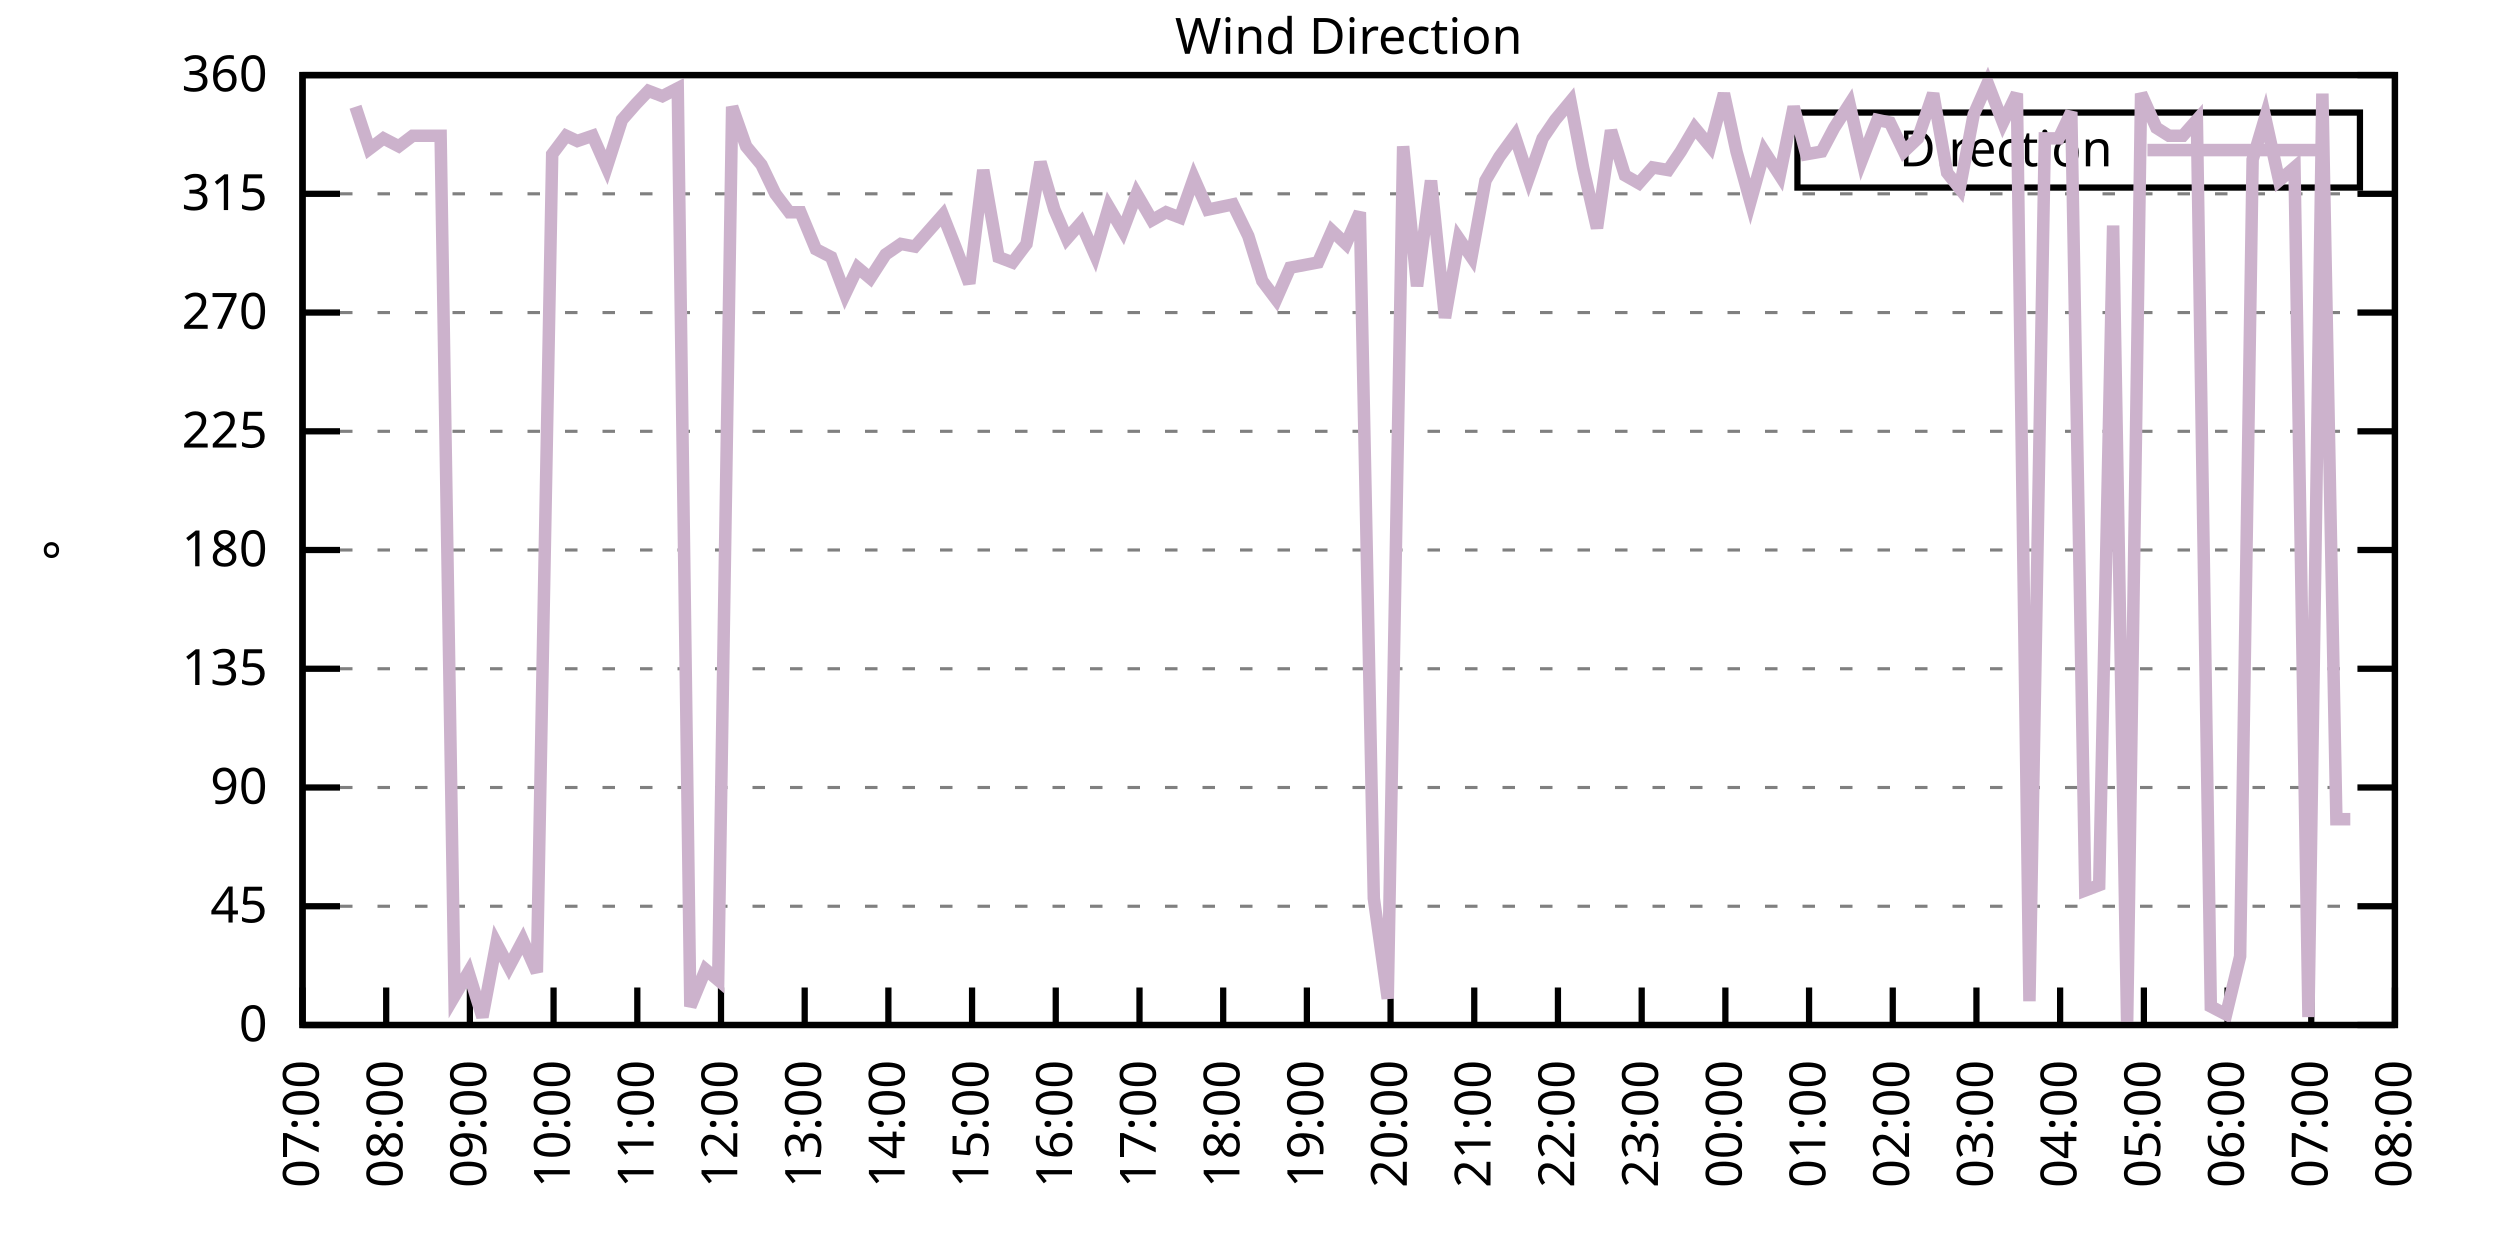
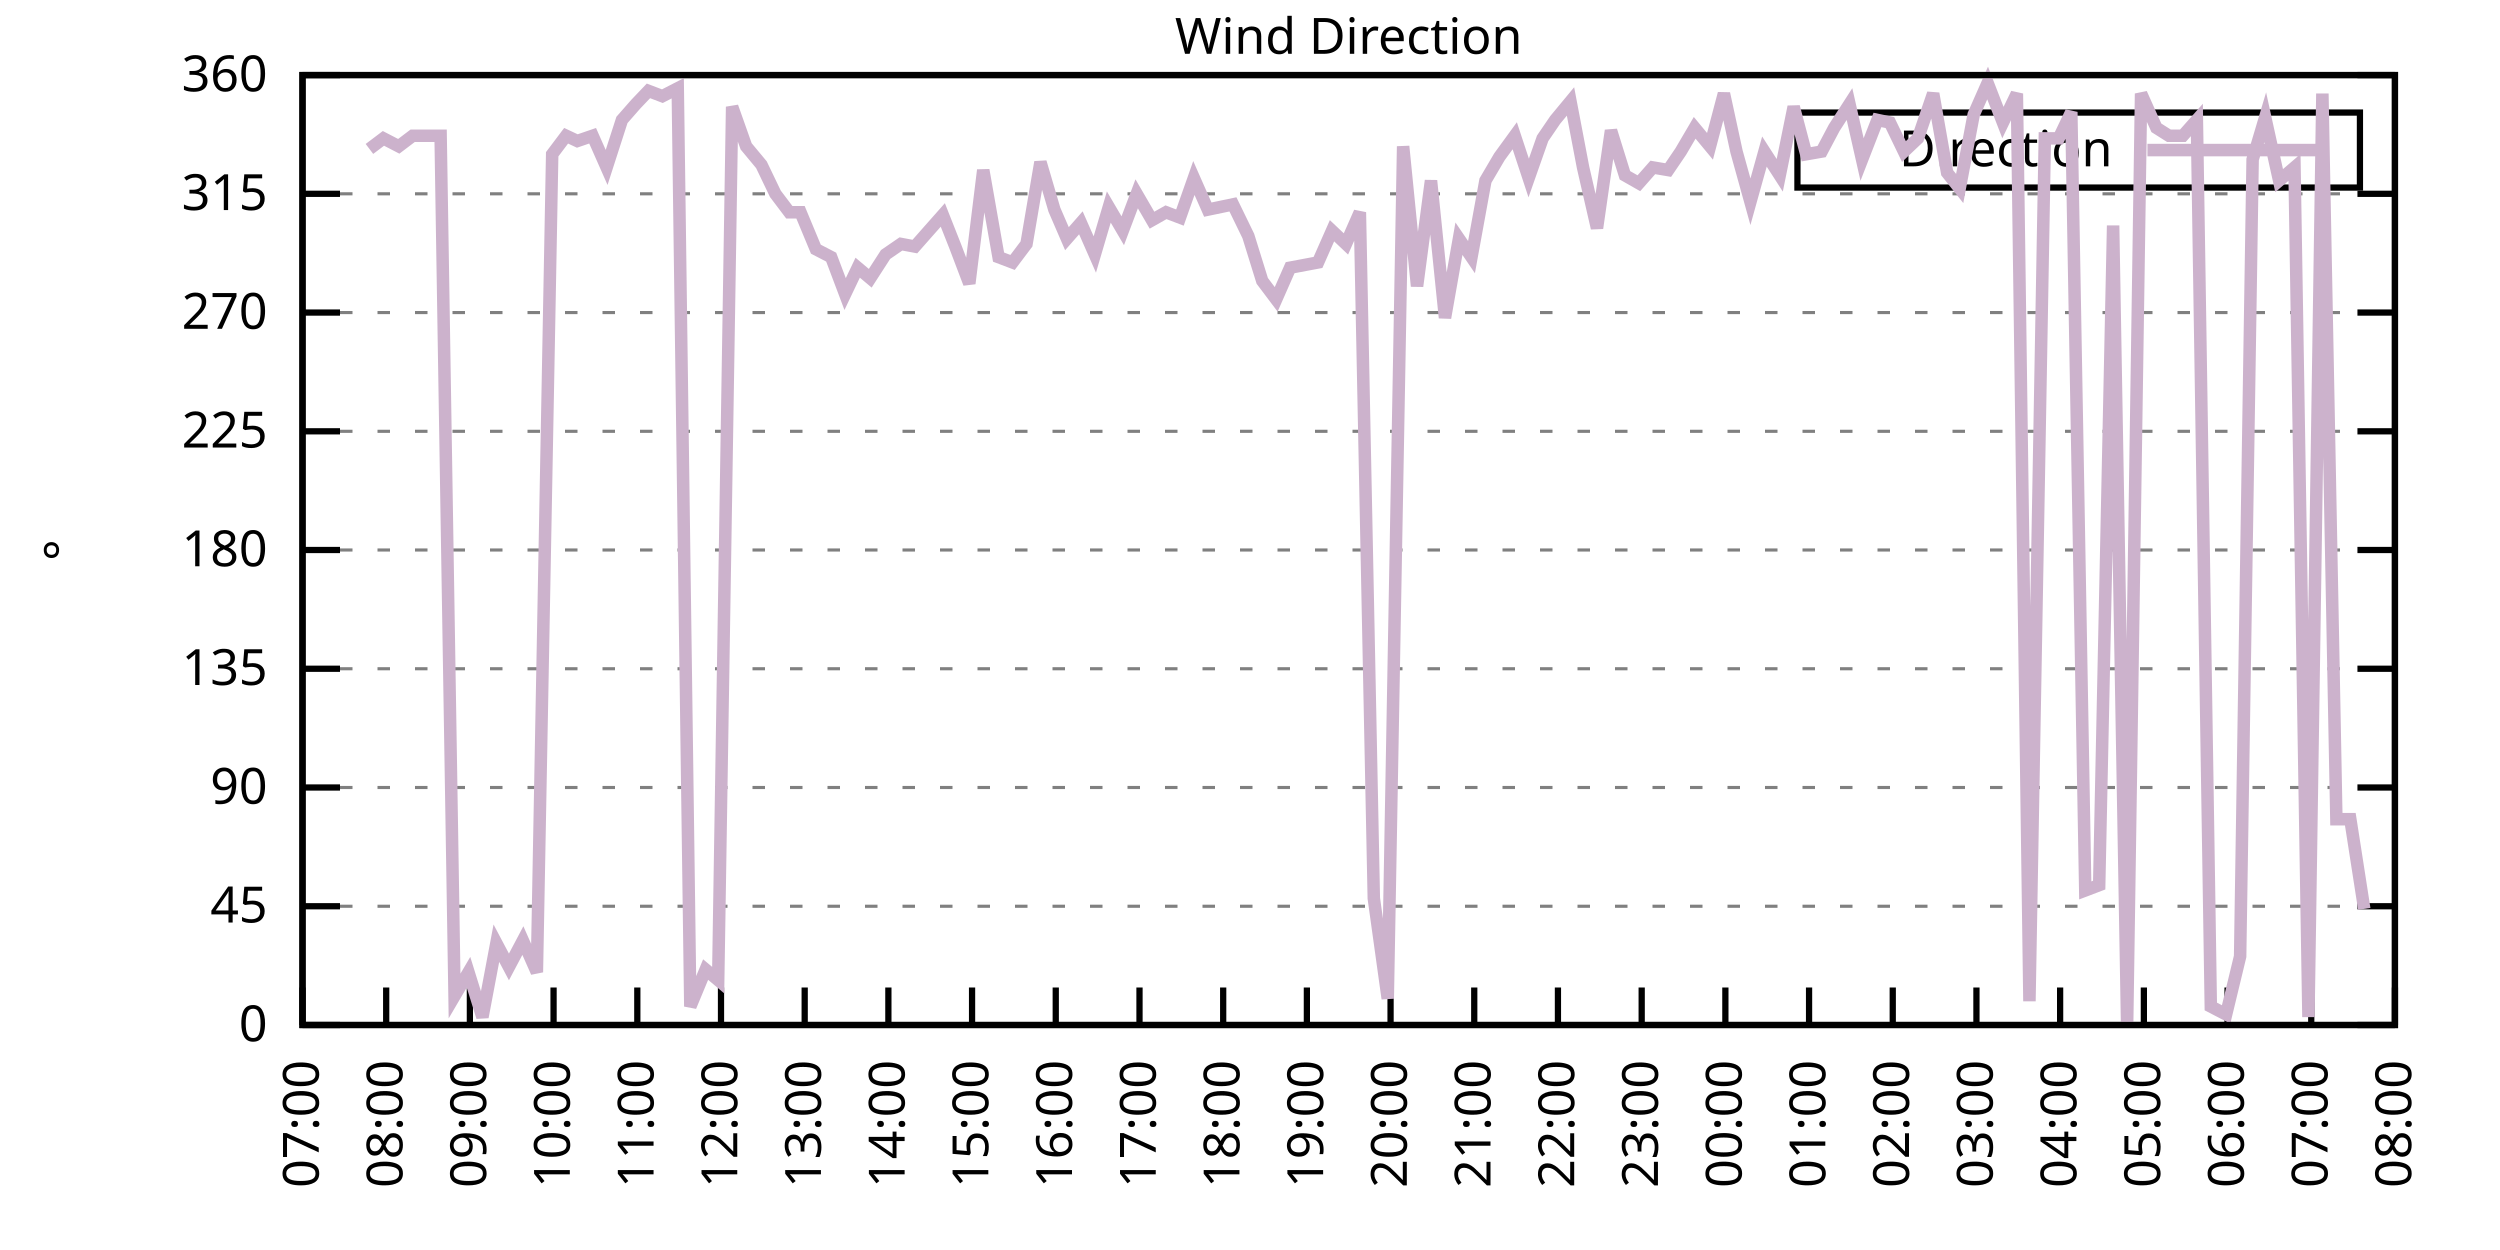
<svg xmlns="http://www.w3.org/2000/svg" xmlns:xlink="http://www.w3.org/1999/xlink" width="400" height="200" viewBox="0 0 400 200">
  <g id="gnuplot_canvas">
    <rect x="0" y="0" width="400" height="200" fill="none" />
    <defs>
      <circle id="gpDot" r="0.5" stroke-width="0.5" stroke="currentColor" />
      <path id="gpPt0" stroke-width="0.333" stroke="currentColor" d="M-1,0 h2 M0,-1 v2" />
      <path id="gpPt1" stroke-width="0.333" stroke="currentColor" d="M-1,-1 L1,1 M1,-1 L-1,1" />
      <path id="gpPt2" stroke-width="0.333" stroke="currentColor" d="M-1,0 L1,0 M0,-1 L0,1 M-1,-1 L1,1 M-1,1 L1,-1" />
      <rect id="gpPt3" stroke-width="0.333" stroke="currentColor" x="-1" y="-1" width="2" height="2" />
      <rect id="gpPt4" stroke-width="0.333" stroke="currentColor" fill="currentColor" x="-1" y="-1" width="2" height="2" />
      <circle id="gpPt5" stroke-width="0.333" stroke="currentColor" cx="0" cy="0" r="1" />
      <use xlink:href="#gpPt5" id="gpPt6" fill="currentColor" stroke="none" />
      <path id="gpPt7" stroke-width="0.333" stroke="currentColor" d="M0,-1.33 L-1.33,0.67 L1.33,0.67 z" />
      <use xlink:href="#gpPt7" id="gpPt8" fill="currentColor" stroke="none" />
      <use xlink:href="#gpPt7" id="gpPt9" stroke="currentColor" transform="rotate(180)" />
      <use xlink:href="#gpPt9" id="gpPt10" fill="currentColor" stroke="none" />
      <use xlink:href="#gpPt3" id="gpPt11" stroke="currentColor" transform="rotate(45)" />
      <use xlink:href="#gpPt11" id="gpPt12" fill="currentColor" stroke="none" />
      <path id="gpPt13" stroke-width="0.333" stroke="currentColor" d="M0,1.330 L1.265,0.411 L0.782,-1.067 L-0.782,-1.076 L-1.265,0.411 z" />
      <use xlink:href="#gpPt13" id="gpPt14" fill="currentColor" stroke="none" />
      <filter id="textbox" filterUnits="objectBoundingBox" x="0" y="0" height="1" width="1">
        <feFlood flood-color="white" flood-opacity="1" result="bgnd" />
        <feComposite in="SourceGraphic" in2="bgnd" operator="atop" />
      </filter>
      <filter id="greybox" filterUnits="objectBoundingBox" x="0" y="0" height="1" width="1">
        <feFlood flood-color="lightgrey" flood-opacity="1" result="grey" />
        <feComposite in="SourceGraphic" in2="grey" operator="atop" />
      </filter>
    </defs>
    <g fill="none" color="white" stroke="currentColor" stroke-width="1.00" stroke-linecap="butt" stroke-linejoin="miter">
</g>
    <g fill="none" color="black" stroke="currentColor" stroke-width="1.00" stroke-linecap="butt" stroke-linejoin="miter">
      <g stroke="none" shape-rendering="crispEdges">
        <polygon fill="rgb(255, 255, 255)" points="48.40,164.00 383.18,164.00 383.18,12.02 48.40,12.02 " />
      </g>
    </g>
    <g fill="none" color="black" stroke="currentColor" stroke-width="1.00" stroke-linecap="butt" stroke-linejoin="miter">
</g>
    <g fill="none" color="black" stroke="black" stroke-width="0.50" stroke-linecap="butt" stroke-linejoin="miter">
</g>
    <g fill="none" color="gray" stroke="currentColor" stroke-width="0.50" stroke-linecap="butt" stroke-linejoin="miter">
      <path stroke="gray" stroke-dasharray="2,4" class="gridline" d="M48.40,164.00 L383.19,164.00  " />
    </g>
    <g fill="none" color="gray" stroke="gray" stroke-width="1.00" stroke-linecap="butt" stroke-linejoin="miter">
</g>
    <g fill="none" color="black" stroke="currentColor" stroke-width="1.00" stroke-linecap="butt" stroke-linejoin="miter">
      <path stroke="black" d="M48.40,164.00 L54.40,164.00 M383.19,164.00 L377.19,164.00  " />
      <g transform="translate(42.80,166.60)" stroke="none" fill="black" font-family="Sans" font-size="8.00" text-anchor="end">
        <text>
          <tspan font-family="Sans"> 0</tspan>
        </text>
      </g>
    </g>
    <g fill="none" color="black" stroke="currentColor" stroke-width="1.00" stroke-linecap="butt" stroke-linejoin="miter">
</g>
    <g fill="none" color="black" stroke="black" stroke-width="0.50" stroke-linecap="butt" stroke-linejoin="miter">
</g>
    <g fill="none" color="gray" stroke="currentColor" stroke-width="0.50" stroke-linecap="butt" stroke-linejoin="miter">
      <path stroke="gray" stroke-dasharray="2,4" class="gridline" d="M48.40,145.00 L383.19,145.00  " />
    </g>
    <g fill="none" color="gray" stroke="gray" stroke-width="1.00" stroke-linecap="butt" stroke-linejoin="miter">
</g>
    <g fill="none" color="black" stroke="currentColor" stroke-width="1.00" stroke-linecap="butt" stroke-linejoin="miter">
      <path stroke="black" d="M48.40,145.00 L54.40,145.00 M383.19,145.00 L377.19,145.00  " />
      <g transform="translate(42.80,147.60)" stroke="none" fill="black" font-family="Sans" font-size="8.00" text-anchor="end">
        <text>
          <tspan font-family="Sans"> 45</tspan>
        </text>
      </g>
    </g>
    <g fill="none" color="black" stroke="currentColor" stroke-width="1.00" stroke-linecap="butt" stroke-linejoin="miter">
</g>
    <g fill="none" color="black" stroke="black" stroke-width="0.50" stroke-linecap="butt" stroke-linejoin="miter">
</g>
    <g fill="none" color="gray" stroke="currentColor" stroke-width="0.50" stroke-linecap="butt" stroke-linejoin="miter">
      <path stroke="gray" stroke-dasharray="2,4" class="gridline" d="M48.40,126.00 L383.19,126.00  " />
    </g>
    <g fill="none" color="gray" stroke="gray" stroke-width="1.00" stroke-linecap="butt" stroke-linejoin="miter">
</g>
    <g fill="none" color="black" stroke="currentColor" stroke-width="1.00" stroke-linecap="butt" stroke-linejoin="miter">
      <path stroke="black" d="M48.40,126.00 L54.40,126.00 M383.19,126.00 L377.19,126.00  " />
      <g transform="translate(42.80,128.60)" stroke="none" fill="black" font-family="Sans" font-size="8.00" text-anchor="end">
        <text>
          <tspan font-family="Sans"> 90</tspan>
        </text>
      </g>
    </g>
    <g fill="none" color="black" stroke="currentColor" stroke-width="1.00" stroke-linecap="butt" stroke-linejoin="miter">
</g>
    <g fill="none" color="black" stroke="black" stroke-width="0.50" stroke-linecap="butt" stroke-linejoin="miter">
</g>
    <g fill="none" color="gray" stroke="currentColor" stroke-width="0.50" stroke-linecap="butt" stroke-linejoin="miter">
      <path stroke="gray" stroke-dasharray="2,4" class="gridline" d="M48.40,107.00 L383.19,107.00  " />
    </g>
    <g fill="none" color="gray" stroke="gray" stroke-width="1.00" stroke-linecap="butt" stroke-linejoin="miter">
</g>
    <g fill="none" color="black" stroke="currentColor" stroke-width="1.00" stroke-linecap="butt" stroke-linejoin="miter">
      <path stroke="black" d="M48.40,107.00 L54.40,107.00 M383.19,107.00 L377.19,107.00  " />
      <g transform="translate(42.80,109.60)" stroke="none" fill="black" font-family="Sans" font-size="8.00" text-anchor="end">
        <text>
          <tspan font-family="Sans"> 135</tspan>
        </text>
      </g>
    </g>
    <g fill="none" color="black" stroke="currentColor" stroke-width="1.00" stroke-linecap="butt" stroke-linejoin="miter">
</g>
    <g fill="none" color="black" stroke="black" stroke-width="0.50" stroke-linecap="butt" stroke-linejoin="miter">
</g>
    <g fill="none" color="gray" stroke="currentColor" stroke-width="0.50" stroke-linecap="butt" stroke-linejoin="miter">
      <path stroke="gray" stroke-dasharray="2,4" class="gridline" d="M48.40,88.00 L383.19,88.00  " />
    </g>
    <g fill="none" color="gray" stroke="gray" stroke-width="1.00" stroke-linecap="butt" stroke-linejoin="miter">
</g>
    <g fill="none" color="black" stroke="currentColor" stroke-width="1.00" stroke-linecap="butt" stroke-linejoin="miter">
      <path stroke="black" d="M48.40,88.00 L54.40,88.00 M383.19,88.00 L377.19,88.00  " />
      <g transform="translate(42.80,90.60)" stroke="none" fill="black" font-family="Sans" font-size="8.00" text-anchor="end">
        <text>
          <tspan font-family="Sans"> 180</tspan>
        </text>
      </g>
    </g>
    <g fill="none" color="black" stroke="currentColor" stroke-width="1.00" stroke-linecap="butt" stroke-linejoin="miter">
</g>
    <g fill="none" color="black" stroke="black" stroke-width="0.50" stroke-linecap="butt" stroke-linejoin="miter">
</g>
    <g fill="none" color="gray" stroke="currentColor" stroke-width="0.50" stroke-linecap="butt" stroke-linejoin="miter">
      <path stroke="gray" stroke-dasharray="2,4" class="gridline" d="M48.40,69.01 L383.19,69.01  " />
    </g>
    <g fill="none" color="gray" stroke="gray" stroke-width="1.00" stroke-linecap="butt" stroke-linejoin="miter">
</g>
    <g fill="none" color="black" stroke="currentColor" stroke-width="1.00" stroke-linecap="butt" stroke-linejoin="miter">
      <path stroke="black" d="M48.40,69.01 L54.40,69.01 M383.19,69.01 L377.19,69.01  " />
      <g transform="translate(42.80,71.61)" stroke="none" fill="black" font-family="Sans" font-size="8.00" text-anchor="end">
        <text>
          <tspan font-family="Sans"> 225</tspan>
        </text>
      </g>
    </g>
    <g fill="none" color="black" stroke="currentColor" stroke-width="1.00" stroke-linecap="butt" stroke-linejoin="miter">
</g>
    <g fill="none" color="black" stroke="black" stroke-width="0.50" stroke-linecap="butt" stroke-linejoin="miter">
</g>
    <g fill="none" color="gray" stroke="currentColor" stroke-width="0.50" stroke-linecap="butt" stroke-linejoin="miter">
      <path stroke="gray" stroke-dasharray="2,4" class="gridline" d="M48.40,50.01 L383.19,50.01  " />
    </g>
    <g fill="none" color="gray" stroke="gray" stroke-width="1.00" stroke-linecap="butt" stroke-linejoin="miter">
</g>
    <g fill="none" color="black" stroke="currentColor" stroke-width="1.00" stroke-linecap="butt" stroke-linejoin="miter">
      <path stroke="black" d="M48.40,50.01 L54.40,50.01 M383.19,50.01 L377.19,50.01  " />
      <g transform="translate(42.80,52.61)" stroke="none" fill="black" font-family="Sans" font-size="8.00" text-anchor="end">
        <text>
          <tspan font-family="Sans"> 270</tspan>
        </text>
      </g>
    </g>
    <g fill="none" color="black" stroke="currentColor" stroke-width="1.00" stroke-linecap="butt" stroke-linejoin="miter">
</g>
    <g fill="none" color="black" stroke="black" stroke-width="0.50" stroke-linecap="butt" stroke-linejoin="miter">
</g>
    <g fill="none" color="gray" stroke="currentColor" stroke-width="0.50" stroke-linecap="butt" stroke-linejoin="miter">
      <path stroke="gray" stroke-dasharray="2,4" class="gridline" d="M48.40,31.01 L383.19,31.01  " />
    </g>
    <g fill="none" color="gray" stroke="gray" stroke-width="1.00" stroke-linecap="butt" stroke-linejoin="miter">
</g>
    <g fill="none" color="black" stroke="currentColor" stroke-width="1.00" stroke-linecap="butt" stroke-linejoin="miter">
      <path stroke="black" d="M48.40,31.01 L54.40,31.01 M383.19,31.01 L377.19,31.01  " />
      <g transform="translate(42.80,33.61)" stroke="none" fill="black" font-family="Sans" font-size="8.00" text-anchor="end">
        <text>
          <tspan font-family="Sans"> 315</tspan>
        </text>
      </g>
    </g>
    <g fill="none" color="black" stroke="currentColor" stroke-width="1.00" stroke-linecap="butt" stroke-linejoin="miter">
</g>
    <g fill="none" color="black" stroke="black" stroke-width="0.50" stroke-linecap="butt" stroke-linejoin="miter">
</g>
    <g fill="none" color="gray" stroke="currentColor" stroke-width="0.50" stroke-linecap="butt" stroke-linejoin="miter">
      <path stroke="gray" stroke-dasharray="2,4" class="gridline" d="M48.40,12.01 L383.19,12.01  " />
    </g>
    <g fill="none" color="gray" stroke="gray" stroke-width="1.00" stroke-linecap="butt" stroke-linejoin="miter">
</g>
    <g fill="none" color="black" stroke="currentColor" stroke-width="1.00" stroke-linecap="butt" stroke-linejoin="miter">
      <path stroke="black" d="M48.40,12.01 L54.40,12.01 M383.19,12.01 L377.19,12.01  " />
      <g transform="translate(42.80,14.61)" stroke="none" fill="black" font-family="Sans" font-size="8.00" text-anchor="end">
        <text>
          <tspan font-family="Sans"> 360</tspan>
        </text>
      </g>
    </g>
    <g fill="none" color="black" stroke="currentColor" stroke-width="1.00" stroke-linecap="butt" stroke-linejoin="miter">
      <path stroke="black" d="M48.40,164.00 L48.40,158.00  " />
      <g transform="translate(51.00,169.60) rotate(270.00)" stroke="none" fill="black" font-family="Sans" font-size="8.00" text-anchor="end">
        <text>
          <tspan font-family="Sans">07:00</tspan>
        </text>
      </g>
    </g>
    <g fill="none" color="black" stroke="currentColor" stroke-width="1.00" stroke-linecap="butt" stroke-linejoin="miter">
      <path stroke="black" d="M61.79,164.00 L61.79,158.00  " />
      <g transform="translate(64.39,169.60) rotate(270.00)" stroke="none" fill="black" font-family="Sans" font-size="8.00" text-anchor="end">
        <text>
          <tspan font-family="Sans">08:00</tspan>
        </text>
      </g>
    </g>
    <g fill="none" color="black" stroke="currentColor" stroke-width="1.00" stroke-linecap="butt" stroke-linejoin="miter">
      <path stroke="black" d="M75.18,164.00 L75.18,158.00  " />
      <g transform="translate(77.78,169.60) rotate(270.00)" stroke="none" fill="black" font-family="Sans" font-size="8.00" text-anchor="end">
        <text>
          <tspan font-family="Sans">09:00</tspan>
        </text>
      </g>
    </g>
    <g fill="none" color="black" stroke="currentColor" stroke-width="1.00" stroke-linecap="butt" stroke-linejoin="miter">
      <path stroke="black" d="M88.57,164.00 L88.57,158.00  " />
      <g transform="translate(91.17,169.60) rotate(270.00)" stroke="none" fill="black" font-family="Sans" font-size="8.00" text-anchor="end">
        <text>
          <tspan font-family="Sans">10:00</tspan>
        </text>
      </g>
    </g>
    <g fill="none" color="black" stroke="currentColor" stroke-width="1.00" stroke-linecap="butt" stroke-linejoin="miter">
      <path stroke="black" d="M101.97,164.00 L101.97,158.00  " />
      <g transform="translate(104.57,169.60) rotate(270.00)" stroke="none" fill="black" font-family="Sans" font-size="8.00" text-anchor="end">
        <text>
          <tspan font-family="Sans">11:00</tspan>
        </text>
      </g>
    </g>
    <g fill="none" color="black" stroke="currentColor" stroke-width="1.00" stroke-linecap="butt" stroke-linejoin="miter">
      <path stroke="black" d="M115.36,164.00 L115.36,158.00  " />
      <g transform="translate(117.96,169.60) rotate(270.00)" stroke="none" fill="black" font-family="Sans" font-size="8.00" text-anchor="end">
        <text>
          <tspan font-family="Sans">12:00</tspan>
        </text>
      </g>
    </g>
    <g fill="none" color="black" stroke="currentColor" stroke-width="1.00" stroke-linecap="butt" stroke-linejoin="miter">
      <path stroke="black" d="M128.75,164.00 L128.75,158.00  " />
      <g transform="translate(131.35,169.60) rotate(270.00)" stroke="none" fill="black" font-family="Sans" font-size="8.00" text-anchor="end">
        <text>
          <tspan font-family="Sans">13:00</tspan>
        </text>
      </g>
    </g>
    <g fill="none" color="black" stroke="currentColor" stroke-width="1.00" stroke-linecap="butt" stroke-linejoin="miter">
      <path stroke="black" d="M142.14,164.00 L142.14,158.00  " />
      <g transform="translate(144.74,169.60) rotate(270.00)" stroke="none" fill="black" font-family="Sans" font-size="8.00" text-anchor="end">
        <text>
          <tspan font-family="Sans">14:00</tspan>
        </text>
      </g>
    </g>
    <g fill="none" color="black" stroke="currentColor" stroke-width="1.00" stroke-linecap="butt" stroke-linejoin="miter">
      <path stroke="black" d="M155.53,164.00 L155.53,158.00  " />
      <g transform="translate(158.13,169.60) rotate(270.00)" stroke="none" fill="black" font-family="Sans" font-size="8.00" text-anchor="end">
        <text>
          <tspan font-family="Sans">15:00</tspan>
        </text>
      </g>
    </g>
    <g fill="none" color="black" stroke="currentColor" stroke-width="1.00" stroke-linecap="butt" stroke-linejoin="miter">
      <path stroke="black" d="M168.92,164.00 L168.92,158.00  " />
      <g transform="translate(171.52,169.60) rotate(270.00)" stroke="none" fill="black" font-family="Sans" font-size="8.00" text-anchor="end">
        <text>
          <tspan font-family="Sans">16:00</tspan>
        </text>
      </g>
    </g>
    <g fill="none" color="black" stroke="currentColor" stroke-width="1.00" stroke-linecap="butt" stroke-linejoin="miter">
      <path stroke="black" d="M182.32,164.00 L182.32,158.00  " />
      <g transform="translate(184.92,169.60) rotate(270.00)" stroke="none" fill="black" font-family="Sans" font-size="8.00" text-anchor="end">
        <text>
          <tspan font-family="Sans">17:00</tspan>
        </text>
      </g>
    </g>
    <g fill="none" color="black" stroke="currentColor" stroke-width="1.00" stroke-linecap="butt" stroke-linejoin="miter">
      <path stroke="black" d="M195.71,164.00 L195.71,158.00  " />
      <g transform="translate(198.31,169.60) rotate(270.00)" stroke="none" fill="black" font-family="Sans" font-size="8.00" text-anchor="end">
        <text>
          <tspan font-family="Sans">18:00</tspan>
        </text>
      </g>
    </g>
    <g fill="none" color="black" stroke="currentColor" stroke-width="1.00" stroke-linecap="butt" stroke-linejoin="miter">
      <path stroke="black" d="M209.10,164.00 L209.10,158.00  " />
      <g transform="translate(211.70,169.60) rotate(270.00)" stroke="none" fill="black" font-family="Sans" font-size="8.00" text-anchor="end">
        <text>
          <tspan font-family="Sans">19:00</tspan>
        </text>
      </g>
    </g>
    <g fill="none" color="black" stroke="currentColor" stroke-width="1.00" stroke-linecap="butt" stroke-linejoin="miter">
      <path stroke="black" d="M222.49,164.00 L222.49,158.00  " />
      <g transform="translate(225.09,169.60) rotate(270.00)" stroke="none" fill="black" font-family="Sans" font-size="8.00" text-anchor="end">
        <text>
          <tspan font-family="Sans">20:00</tspan>
        </text>
      </g>
    </g>
    <g fill="none" color="black" stroke="currentColor" stroke-width="1.00" stroke-linecap="butt" stroke-linejoin="miter">
      <path stroke="black" d="M235.88,164.00 L235.88,158.00  " />
      <g transform="translate(238.48,169.60) rotate(270.00)" stroke="none" fill="black" font-family="Sans" font-size="8.00" text-anchor="end">
        <text>
          <tspan font-family="Sans">21:00</tspan>
        </text>
      </g>
    </g>
    <g fill="none" color="black" stroke="currentColor" stroke-width="1.00" stroke-linecap="butt" stroke-linejoin="miter">
      <path stroke="black" d="M249.27,164.00 L249.27,158.00  " />
      <g transform="translate(251.87,169.60) rotate(270.00)" stroke="none" fill="black" font-family="Sans" font-size="8.00" text-anchor="end">
        <text>
          <tspan font-family="Sans">22:00</tspan>
        </text>
      </g>
    </g>
    <g fill="none" color="black" stroke="currentColor" stroke-width="1.00" stroke-linecap="butt" stroke-linejoin="miter">
      <path stroke="black" d="M262.67,164.00 L262.67,158.00  " />
      <g transform="translate(265.27,169.60) rotate(270.00)" stroke="none" fill="black" font-family="Sans" font-size="8.00" text-anchor="end">
        <text>
          <tspan font-family="Sans">23:00</tspan>
        </text>
      </g>
    </g>
    <g fill="none" color="black" stroke="currentColor" stroke-width="1.00" stroke-linecap="butt" stroke-linejoin="miter">
      <path stroke="black" d="M276.06,164.00 L276.06,158.00  " />
      <g transform="translate(278.66,169.60) rotate(270.00)" stroke="none" fill="black" font-family="Sans" font-size="8.00" text-anchor="end">
        <text>
          <tspan font-family="Sans">00:00</tspan>
        </text>
      </g>
    </g>
    <g fill="none" color="black" stroke="currentColor" stroke-width="1.00" stroke-linecap="butt" stroke-linejoin="miter">
      <path stroke="black" d="M289.45,164.00 L289.45,158.00  " />
      <g transform="translate(292.05,169.60) rotate(270.00)" stroke="none" fill="black" font-family="Sans" font-size="8.00" text-anchor="end">
        <text>
          <tspan font-family="Sans">01:00</tspan>
        </text>
      </g>
    </g>
    <g fill="none" color="black" stroke="currentColor" stroke-width="1.00" stroke-linecap="butt" stroke-linejoin="miter">
      <path stroke="black" d="M302.84,164.00 L302.84,158.00  " />
      <g transform="translate(305.44,169.60) rotate(270.00)" stroke="none" fill="black" font-family="Sans" font-size="8.00" text-anchor="end">
        <text>
          <tspan font-family="Sans">02:00</tspan>
        </text>
      </g>
    </g>
    <g fill="none" color="black" stroke="currentColor" stroke-width="1.00" stroke-linecap="butt" stroke-linejoin="miter">
      <path stroke="black" d="M316.23,164.00 L316.23,158.00  " />
      <g transform="translate(318.83,169.60) rotate(270.00)" stroke="none" fill="black" font-family="Sans" font-size="8.00" text-anchor="end">
        <text>
          <tspan font-family="Sans">03:00</tspan>
        </text>
      </g>
    </g>
    <g fill="none" color="black" stroke="currentColor" stroke-width="1.00" stroke-linecap="butt" stroke-linejoin="miter">
      <path stroke="black" d="M329.62,164.00 L329.62,158.00  " />
      <g transform="translate(332.22,169.60) rotate(270.00)" stroke="none" fill="black" font-family="Sans" font-size="8.00" text-anchor="end">
        <text>
          <tspan font-family="Sans">04:00</tspan>
        </text>
      </g>
    </g>
    <g fill="none" color="black" stroke="currentColor" stroke-width="1.00" stroke-linecap="butt" stroke-linejoin="miter">
      <path stroke="black" d="M343.02,164.00 L343.02,158.00  " />
      <g transform="translate(345.62,169.60) rotate(270.00)" stroke="none" fill="black" font-family="Sans" font-size="8.00" text-anchor="end">
        <text>
          <tspan font-family="Sans">05:00</tspan>
        </text>
      </g>
    </g>
    <g fill="none" color="black" stroke="currentColor" stroke-width="1.00" stroke-linecap="butt" stroke-linejoin="miter">
      <path stroke="black" d="M356.41,164.00 L356.41,158.00  " />
      <g transform="translate(359.01,169.60) rotate(270.00)" stroke="none" fill="black" font-family="Sans" font-size="8.00" text-anchor="end">
        <text>
          <tspan font-family="Sans">06:00</tspan>
        </text>
      </g>
    </g>
    <g fill="none" color="black" stroke="currentColor" stroke-width="1.00" stroke-linecap="butt" stroke-linejoin="miter">
      <path stroke="black" d="M369.80,164.00 L369.80,158.00  " />
      <g transform="translate(372.40,169.60) rotate(270.00)" stroke="none" fill="black" font-family="Sans" font-size="8.00" text-anchor="end">
        <text>
          <tspan font-family="Sans">07:00</tspan>
        </text>
      </g>
    </g>
    <g fill="none" color="black" stroke="currentColor" stroke-width="1.00" stroke-linecap="butt" stroke-linejoin="miter">
      <path stroke="black" d="M383.19,164.00 L383.19,158.00  " />
      <g transform="translate(385.79,169.60) rotate(270.00)" stroke="none" fill="black" font-family="Sans" font-size="8.00" text-anchor="end">
        <text>
          <tspan font-family="Sans">08:00</tspan>
        </text>
      </g>
    </g>
    <g fill="none" color="black" stroke="currentColor" stroke-width="1.00" stroke-linecap="butt" stroke-linejoin="miter">
</g>
    <g fill="none" color="black" stroke="currentColor" stroke-width="1.00" stroke-linecap="butt" stroke-linejoin="miter">
      <path stroke="black" d="M48.40,12.01 L48.40,164.00 L383.19,164.00 L383.19,12.01 L48.40,12.01 Z  " />
    </g>
    <g fill="none" color="black" stroke="currentColor" stroke-width="1.00" stroke-linecap="butt" stroke-linejoin="miter">
</g>
    <g fill="none" color="black" stroke="currentColor" stroke-width="1.00" stroke-linecap="butt" stroke-linejoin="miter">
      <path stroke="black" d="M287.59,30.01 L287.59,18.01 L377.59,18.01 L377.59,30.01 L287.59,30.01 Z  " />
    </g>
    <g id="Wind_direction_plot_1">
      <g fill="none" color="white" stroke="black" stroke-width="2.00" stroke-linecap="butt" stroke-linejoin="miter">
</g>
      <g fill="none" color="black" stroke="currentColor" stroke-width="2.00" stroke-linecap="butt" stroke-linejoin="miter">
        <g transform="translate(337.99,26.61)" stroke="none" fill="black" font-family="Sans" font-size="8.00" text-anchor="end">
          <text>
            <tspan font-family="Sans">Direction</tspan>
          </text>
        </g>
      </g>
      <g fill="none" color="black" stroke="currentColor" stroke-width="2.00" stroke-linecap="butt" stroke-linejoin="miter">
-         <path stroke="rgb(204, 178, 204)" d="M343.59,24.01 L371.99,24.01 M56.88,17.08 L59.11,23.83 L61.35,22.14 L63.80,23.41 L66.03,21.72 L68.26,21.72   L70.50,21.72 L72.73,159.36 L74.96,155.56 L77.19,162.73 L79.42,150.91 L81.43,154.71 L83.66,150.49 L85.90,155.56   L88.35,24.68 L90.58,21.72 L92.37,22.56 L94.82,21.72 L97.06,26.79 L99.51,19.19 L101.74,16.65 L103.75,14.54   L105.98,15.39 L108.44,14.12 L110.45,161.04 L112.90,155.13 L114.91,156.82 L117.14,17.08 L119.38,23.41 L121.83,26.36   L124.06,31.01 L126.29,33.96 L128.08,33.96 L130.54,39.87 L132.99,41.14 L135.22,47.05 L137.23,42.83 L139.24,44.52   L141.69,40.72 L144.15,39.03 L146.38,39.45 L148.61,36.92 L150.85,34.39 L152.85,39.45 L155.09,45.36 L157.32,27.21   L159.77,41.14 L162.01,41.99 L164.24,39.03 L166.47,25.94 L168.70,33.54 L170.71,38.19 L172.94,35.65 L175.17,40.72   L177.41,33.12 L179.64,36.92 L181.87,31.01 L184.32,35.23 L186.56,33.96 L188.79,34.81 L191.02,28.48 L193.25,33.54   L195.26,33.12 L197.27,32.70 L199.73,37.76 L201.96,44.94 L204.19,47.90 L206.42,42.83 L208.65,42.41 L210.88,41.99   L213.12,36.92 L215.35,39.03 L217.58,33.96 L219.81,143.73 L222.04,159.78 L224.50,23.41 L226.73,45.79 L228.96,28.90   L231.20,50.85 L233.43,38.19 L235.44,41.14 L237.67,28.90 L239.90,25.10 L242.36,21.72 L244.59,28.48 L246.82,22.14   L248.83,19.19 L251.28,16.23 L253.29,26.79 L255.52,36.50 L257.76,20.88 L259.99,28.05 L262.22,29.32 L264.45,26.79   L266.91,27.21 L268.92,24.25 L271.15,20.45 L273.60,23.41 L275.83,14.97 L277.84,24.25 L280.07,32.28 L282.31,24.25   L284.76,28.05 L286.99,17.08 L289.00,24.68 L291.46,24.25 L293.47,20.45 L295.92,16.65 L297.93,25.52 L300.39,19.19   L302.39,19.61 L304.63,24.25 L306.86,22.14 L309.31,14.97 L311.54,27.63 L313.55,30.16 L315.79,18.34 L318.02,13.28   L320.47,19.61 L322.70,14.97 L324.71,160.20 L327.17,22.14 L329.40,22.14 L331.41,17.92 L333.64,142.47 L335.87,141.62   L338.10,36.08 L340.34,164.00 L342.57,14.97 L345.02,20.45 L347.03,21.72 L349.26,21.72 L351.50,19.19 L353.73,161.04   L356.18,162.31 L358.42,153.02 L360.42,25.52 L362.43,18.77 L364.66,28.90 L367.12,26.79 L369.35,162.73 L371.58,14.97   L373.82,131.07 L376.05,131.07  " />
+         <path stroke="rgb(204, 178, 204)" d="M343.59,24.01 L371.99,24.01 M59.11,23.83 L61.35,22.14 L63.80,23.41 L66.03,21.72 L68.26,21.72 L70.50,21.72   L72.73,159.36 L74.96,155.56 L77.19,162.73 L79.42,150.91 L81.43,154.71 L83.66,150.49 L85.90,155.56 L88.35,24.68   L90.58,21.72 L92.37,22.56 L94.82,21.72 L97.06,26.79 L99.51,19.19 L101.74,16.65 L103.75,14.54 L105.98,15.39   L108.44,14.12 L110.45,161.04 L112.90,155.13 L114.91,156.82 L117.14,17.08 L119.38,23.41 L121.83,26.36 L124.06,31.01   L126.29,33.96 L128.08,33.96 L130.54,39.87 L132.99,41.14 L135.22,47.05 L137.23,42.83 L139.24,44.52 L141.69,40.72   L144.15,39.03 L146.38,39.45 L148.61,36.92 L150.85,34.39 L152.85,39.45 L155.09,45.36 L157.32,27.21 L159.77,41.14   L162.01,41.99 L164.24,39.03 L166.47,25.94 L168.70,33.54 L170.71,38.19 L172.94,35.65 L175.17,40.72 L177.41,33.12   L179.64,36.92 L181.87,31.01 L184.32,35.23 L186.56,33.96 L188.79,34.81 L191.02,28.48 L193.25,33.54 L195.26,33.12   L197.27,32.70 L199.73,37.76 L201.96,44.94 L204.19,47.90 L206.42,42.83 L208.65,42.41 L210.88,41.99 L213.12,36.92   L215.35,39.03 L217.58,33.96 L219.81,143.73 L222.04,159.78 L224.50,23.41 L226.73,45.79 L228.96,28.90 L231.20,50.85   L233.43,38.19 L235.44,41.14 L237.67,28.90 L239.90,25.10 L242.36,21.72 L244.59,28.48 L246.82,22.14 L248.83,19.19   L251.28,16.23 L253.29,26.79 L255.52,36.50 L257.76,20.88 L259.99,28.05 L262.22,29.32 L264.45,26.79 L266.91,27.21   L268.92,24.25 L271.15,20.45 L273.60,23.41 L275.83,14.97 L277.84,24.25 L280.07,32.28 L282.31,24.25 L284.76,28.05   L286.99,17.08 L289.00,24.68 L291.46,24.25 L293.47,20.45 L295.92,16.65 L297.93,25.52 L300.39,19.19 L302.39,19.61   L304.63,24.25 L306.86,22.14 L309.31,14.97 L311.54,27.63 L313.55,30.16 L315.79,18.34 L318.02,13.28 L320.47,19.61   L322.70,14.97 L324.71,160.20 L327.17,22.14 L329.40,22.14 L331.41,17.92 L333.64,142.47 L335.87,141.62 L338.10,36.08   L340.34,164.00 L342.57,14.97 L345.02,20.45 L347.03,21.72 L349.26,21.72 L351.50,19.19 L353.73,161.04 L356.18,162.31   L358.42,153.02 L360.42,25.52 L362.43,18.77 L364.66,28.90 L367.12,26.79 L369.35,162.73 L371.58,14.97 L373.82,131.07   L376.05,131.07 L378.28,145.42  " />
      </g>
    </g>
    <g fill="none" color="black" stroke="currentColor" stroke-width="2.00" stroke-linecap="butt" stroke-linejoin="miter">
</g>
    <g fill="none" color="black" stroke="black" stroke-width="1.00" stroke-linecap="butt" stroke-linejoin="miter">
</g>
    <g fill="none" color="black" stroke="currentColor" stroke-width="1.00" stroke-linecap="butt" stroke-linejoin="miter">
      <path stroke="black" d="M48.40,12.01 L48.40,164.00 L383.19,164.00 L383.19,12.01 L48.40,12.01 Z  " />
      <g transform="translate(12.80,88.01) rotate(270.00)" stroke="none" fill="black" font-family="Sans" font-size="8.00" text-anchor="middle">
        <text>
          <tspan font-family="Sans">°</tspan>
        </text>
      </g>
    </g>
    <g fill="none" color="black" stroke="currentColor" stroke-width="1.00" stroke-linecap="butt" stroke-linejoin="miter">
</g>
    <g fill="none" color="black" stroke="currentColor" stroke-width="1.00" stroke-linecap="butt" stroke-linejoin="miter">
      <g transform="translate(215.79,8.61)" stroke="none" fill="black" font-family="Sans" font-size="8.00" text-anchor="middle">
        <text>
          <tspan font-family="Sans">Wind Direction</tspan>
        </text>
      </g>
    </g>
    <g fill="none" color="black" stroke="currentColor" stroke-width="1.00" stroke-linecap="butt" stroke-linejoin="miter">
</g>
  </g>
</svg>
